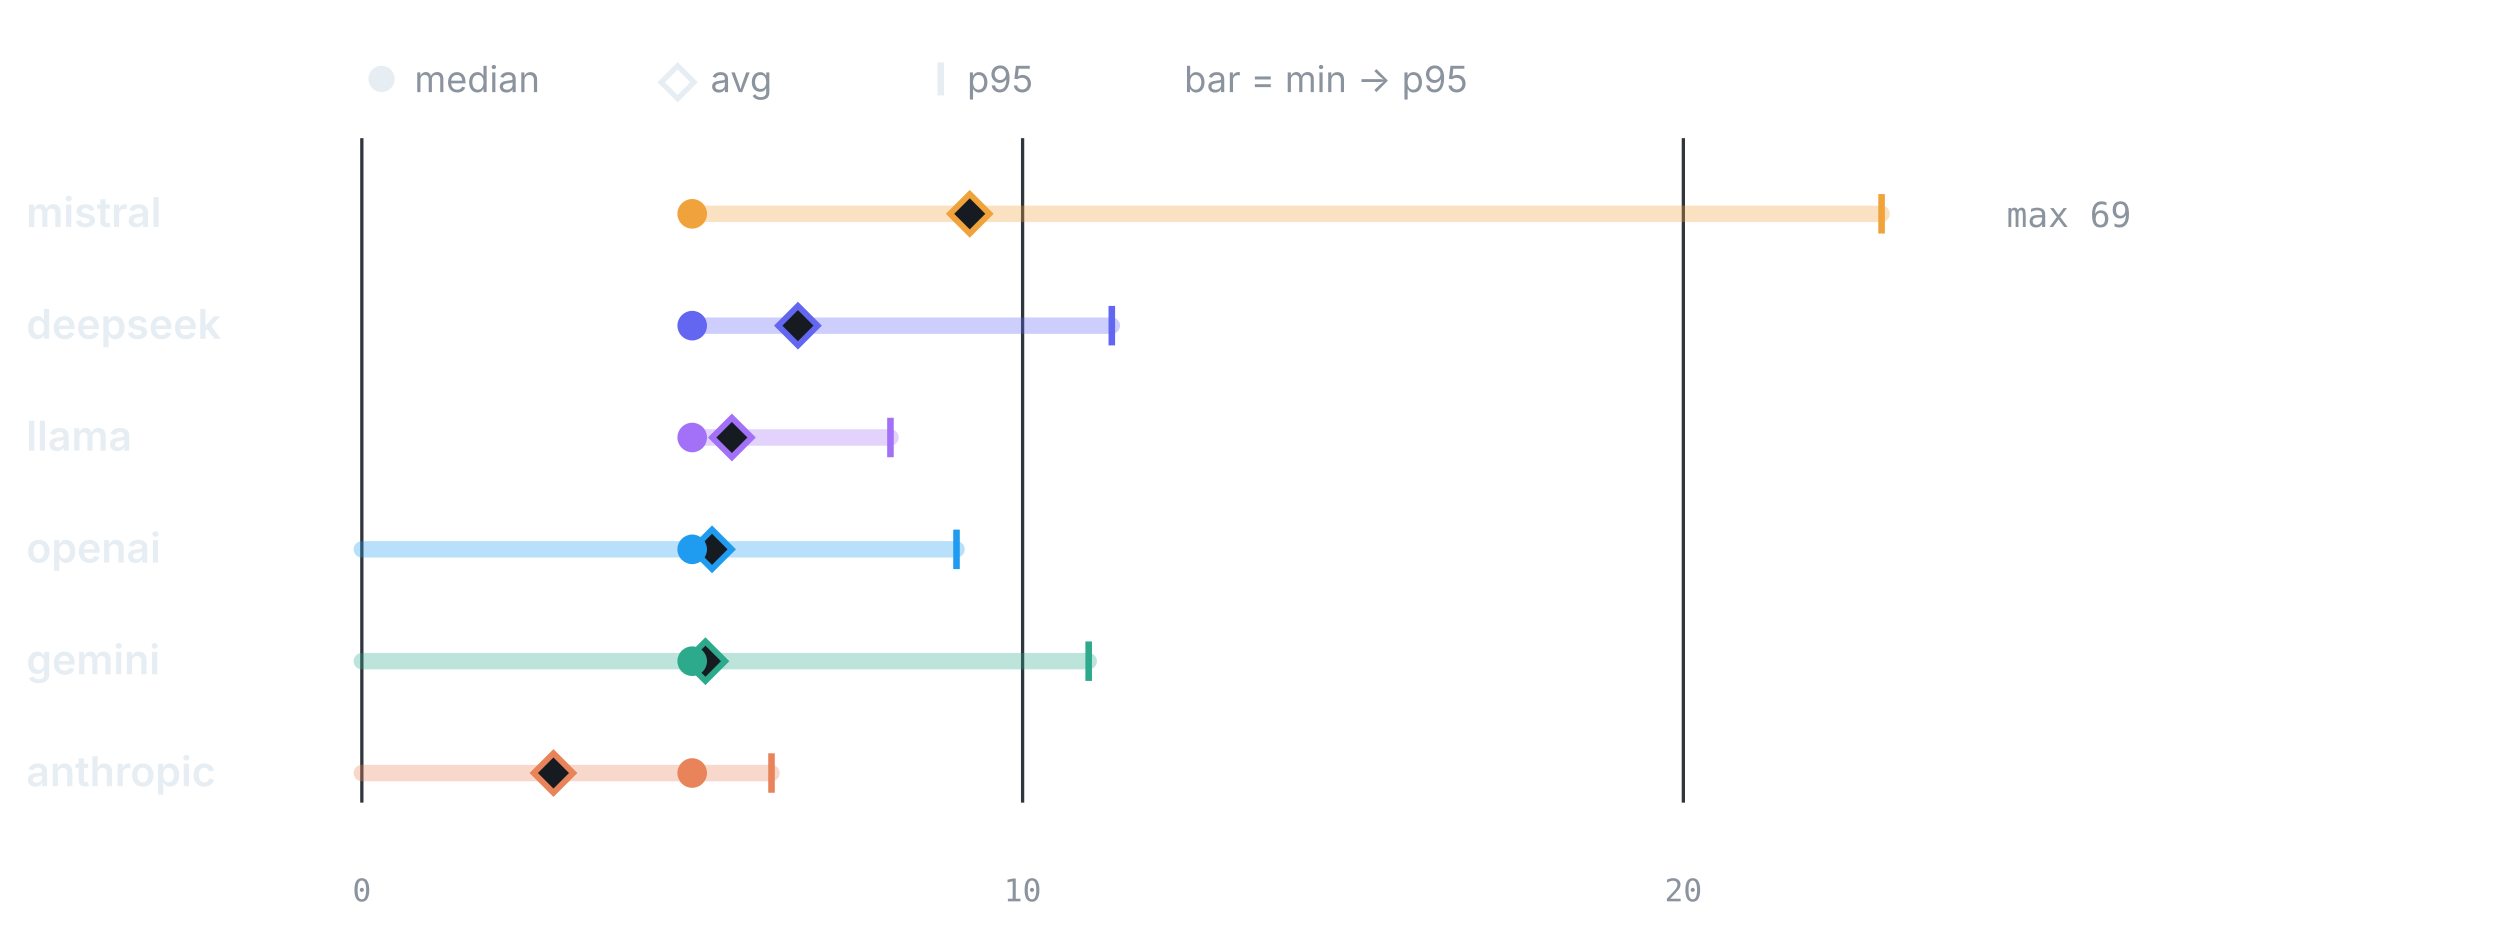
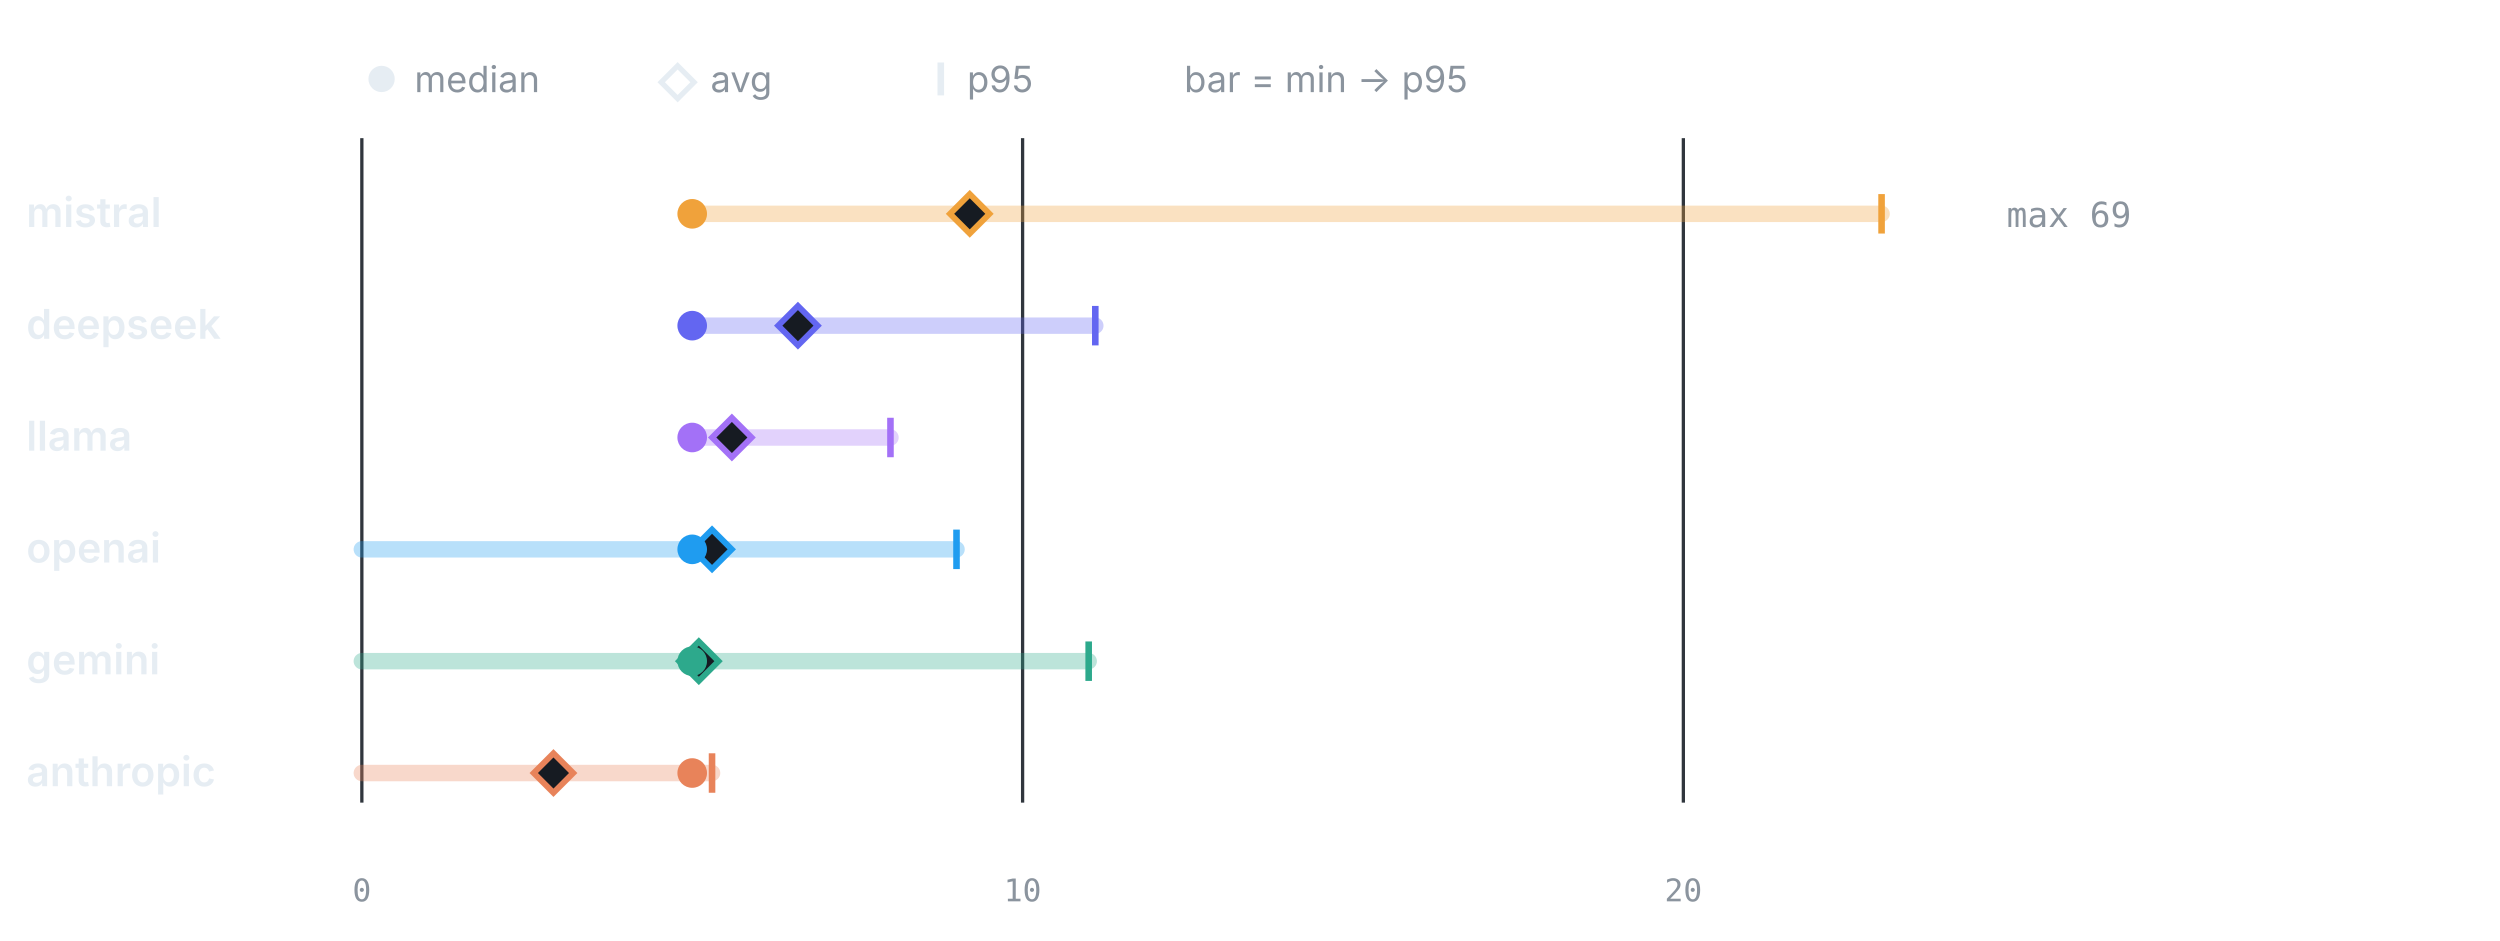
<svg xmlns="http://www.w3.org/2000/svg" viewBox="0 0 760 286" width="760" height="286" role="img" aria-label="LLM calls per test by provider" font-family="-apple-system,BlinkMacSystemFont,'Segoe UI',system-ui,sans-serif">
  <circle cx="116" cy="24" r="4" fill="#e6edf3" />
  <text x="126" y="28" font-size="11" font-weight="400" text-anchor="start" fill="#8b949e">median</text>
  <path d="M206 20 l5 5 -5 5 -5 -5 z" fill="none" stroke="#e6edf3" stroke-width="1.6" />
  <text x="216" y="28" font-size="11" font-weight="400" text-anchor="start" fill="#8b949e">avg</text>
  <line x1="286" y1="19" x2="286" y2="29" stroke="#e6edf3" stroke-width="2" />
  <text x="294" y="28" font-size="11" font-weight="400" text-anchor="start" fill="#8b949e">p95</text>
  <text x="360" y="28" font-size="11" font-weight="400" text-anchor="start" fill="#8b949e">bar = min → p95</text>
  <line x1="110" y1="42" x2="110" y2="244" stroke="#30363d" stroke-width="1" />
  <text x="110" y="274" font-size="9.5" font-weight="400" text-anchor="middle" fill="#8b949e" font-family="ui-monospace,SFMono-Regular,Menlo,monospace">0</text>
  <line x1="310.87" y1="42" x2="310.87" y2="244" stroke="#30363d" stroke-width="1" />
  <text x="310.87" y="274" font-size="9.5" font-weight="400" text-anchor="middle" fill="#8b949e" font-family="ui-monospace,SFMono-Regular,Menlo,monospace">10</text>
  <line x1="511.74" y1="42" x2="511.74" y2="244" stroke="#30363d" stroke-width="1" />
  <text x="511.74" y="274" font-size="9.5" font-weight="400" text-anchor="middle" fill="#8b949e" font-family="ui-monospace,SFMono-Regular,Menlo,monospace">20</text>
  <text x="8" y="69" font-size="12.5" font-weight="600" text-anchor="start" fill="#e6edf3">mistral</text>
  <line x1="210.43" y1="65" x2="572" y2="65" stroke="#F0A23B" stroke-width="5" stroke-linecap="round" opacity="0.32" />
  <line x1="572" y1="59" x2="572" y2="71" stroke="#F0A23B" stroke-width="2" />
  <path d="M294.8 59 l6 6 -6 6 -6 -6 z" fill="#161b22" stroke="#F0A23B" stroke-width="1.8" />
  <circle cx="210.43" cy="65" r="4.5" fill="#F0A23B" />
  <text x="610" y="69" font-size="10.5" font-weight="400" text-anchor="start" fill="#8b949e" font-family="ui-monospace,SFMono-Regular,Menlo,monospace">max 69</text>
  <text x="8" y="103" font-size="12.5" font-weight="600" text-anchor="start" fill="#e6edf3">deepseek</text>
-   <line x1="210.43" y1="99" x2="337.99" y2="99" stroke="#6366F1" stroke-width="5" stroke-linecap="round" opacity="0.32" />
-   <line x1="337.99" y1="93" x2="337.99" y2="105" stroke="#6366F1" stroke-width="2" />
+   <line x1="210.43" y1="99" x2="332.97" y2="99" stroke="#6366F1" stroke-width="5" stroke-linecap="round" opacity="0.32" />
+   <line x1="332.97" y1="93" x2="332.97" y2="105" stroke="#6366F1" stroke-width="2" />
  <path d="M242.57 93 l6 6 -6 6 -6 -6 z" fill="#161b22" stroke="#6366F1" stroke-width="1.8" />
  <circle cx="210.43" cy="99" r="4.5" fill="#6366F1" />
  <text x="8" y="137" font-size="12.5" font-weight="600" text-anchor="start" fill="#e6edf3">llama</text>
  <line x1="210.43" y1="133" x2="270.7" y2="133" stroke="#A371F7" stroke-width="5" stroke-linecap="round" opacity="0.32" />
  <line x1="270.7" y1="127" x2="270.7" y2="139" stroke="#A371F7" stroke-width="2" />
  <path d="M222.49 127 l6 6 -6 6 -6 -6 z" fill="#161b22" stroke="#A371F7" stroke-width="1.8" />
  <circle cx="210.43" cy="133" r="4.5" fill="#A371F7" />
  <text x="8" y="171" font-size="12.5" font-weight="600" text-anchor="start" fill="#e6edf3">openai</text>
  <line x1="110" y1="167" x2="290.78" y2="167" stroke="#1F9CF0" stroke-width="5" stroke-linecap="round" opacity="0.32" />
  <line x1="290.78" y1="161" x2="290.78" y2="173" stroke="#1F9CF0" stroke-width="2" />
  <path d="M216.46 161 l6 6 -6 6 -6 -6 z" fill="#161b22" stroke="#1F9CF0" stroke-width="1.8" />
  <circle cx="210.43" cy="167" r="4.5" fill="#1F9CF0" />
  <text x="8" y="205" font-size="12.5" font-weight="600" text-anchor="start" fill="#e6edf3">gemini</text>
  <line x1="110" y1="201" x2="330.96" y2="201" stroke="#2DA98C" stroke-width="5" stroke-linecap="round" opacity="0.32" />
  <line x1="330.96" y1="195" x2="330.96" y2="207" stroke="#2DA98C" stroke-width="2" />
-   <path d="M214.45 195 l6 6 -6 6 -6 -6 z" fill="#161b22" stroke="#2DA98C" stroke-width="1.8" />
+   <path d="M212.44 195 l6 6 -6 6 -6 -6 z" fill="#161b22" stroke="#2DA98C" stroke-width="1.8" />
  <circle cx="210.43" cy="201" r="4.5" fill="#2DA98C" />
  <text x="8" y="239" font-size="12.5" font-weight="600" text-anchor="start" fill="#e6edf3">anthropic</text>
-   <line x1="110" y1="235" x2="234.54" y2="235" stroke="#E8835A" stroke-width="5" stroke-linecap="round" opacity="0.32" />
-   <line x1="234.54" y1="229" x2="234.54" y2="241" stroke="#E8835A" stroke-width="2" />
+   <line x1="110" y1="235" x2="216.46" y2="235" stroke="#E8835A" stroke-width="5" stroke-linecap="round" opacity="0.32" />
+   <line x1="216.46" y1="229" x2="216.46" y2="241" stroke="#E8835A" stroke-width="2" />
  <path d="M168.25 229 l6 6 -6 6 -6 -6 z" fill="#161b22" stroke="#E8835A" stroke-width="1.8" />
  <circle cx="210.43" cy="235" r="4.5" fill="#E8835A" />
</svg>
